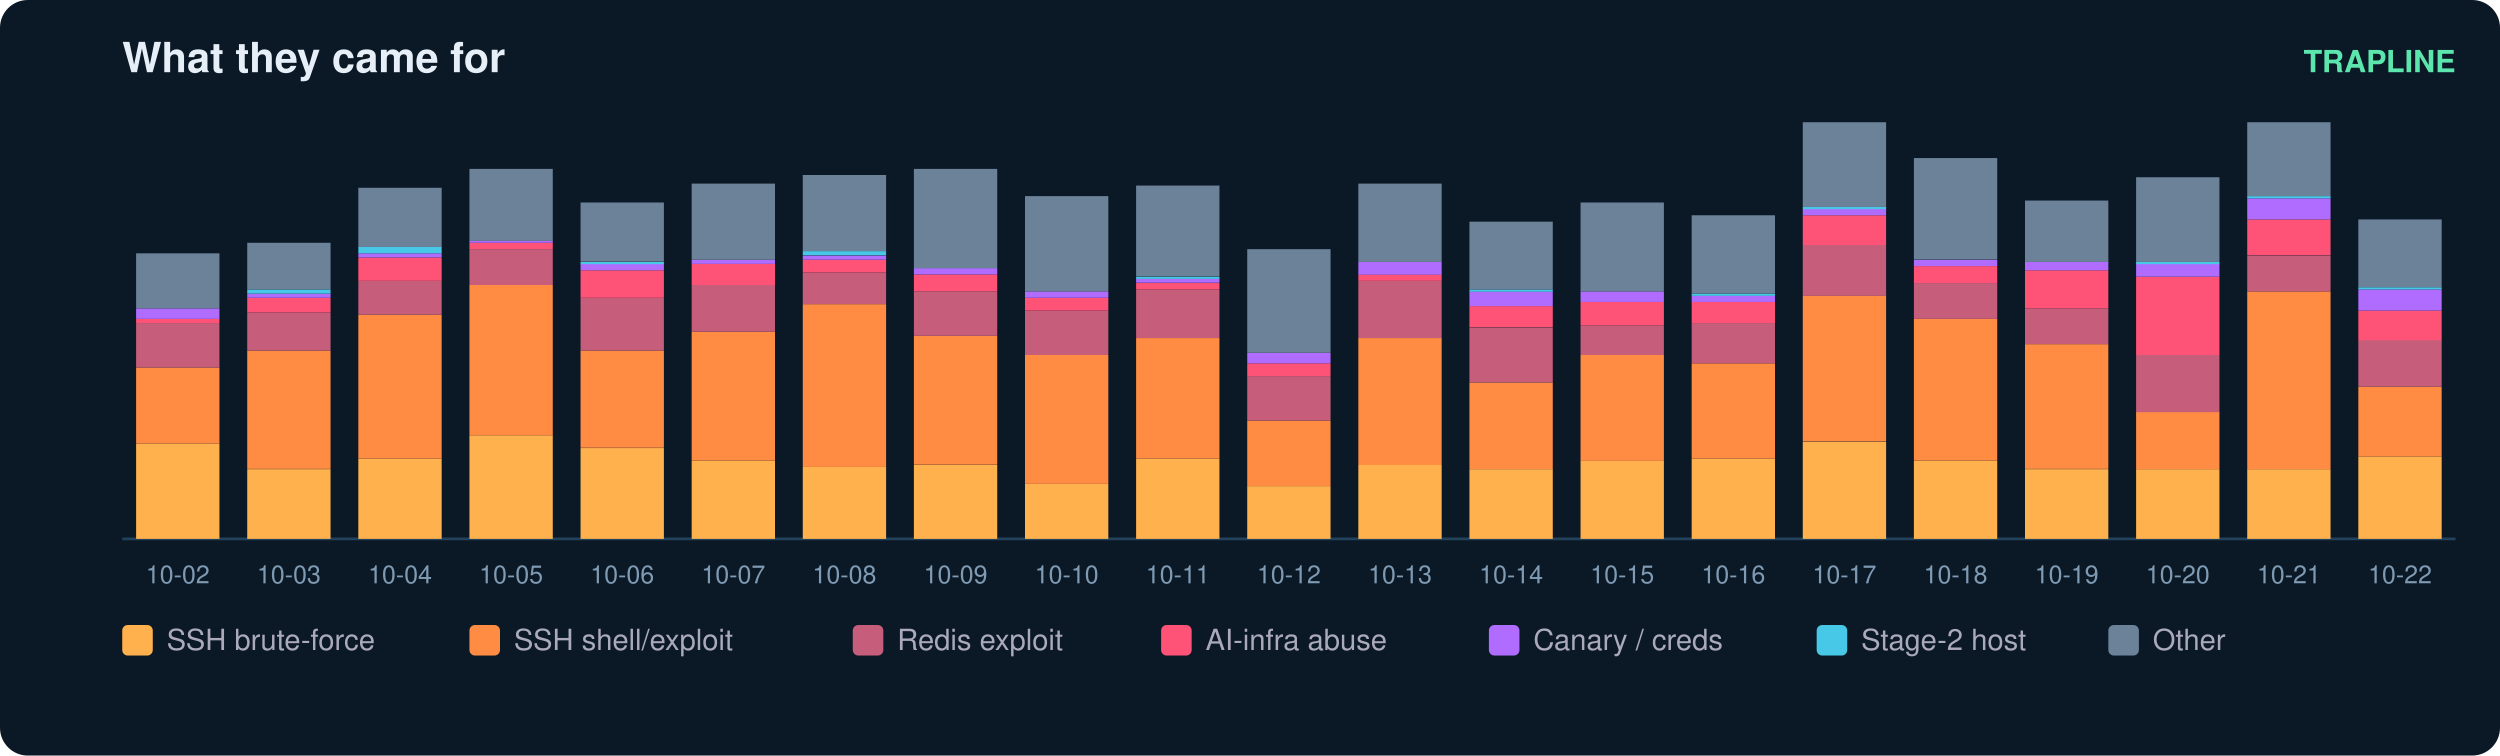
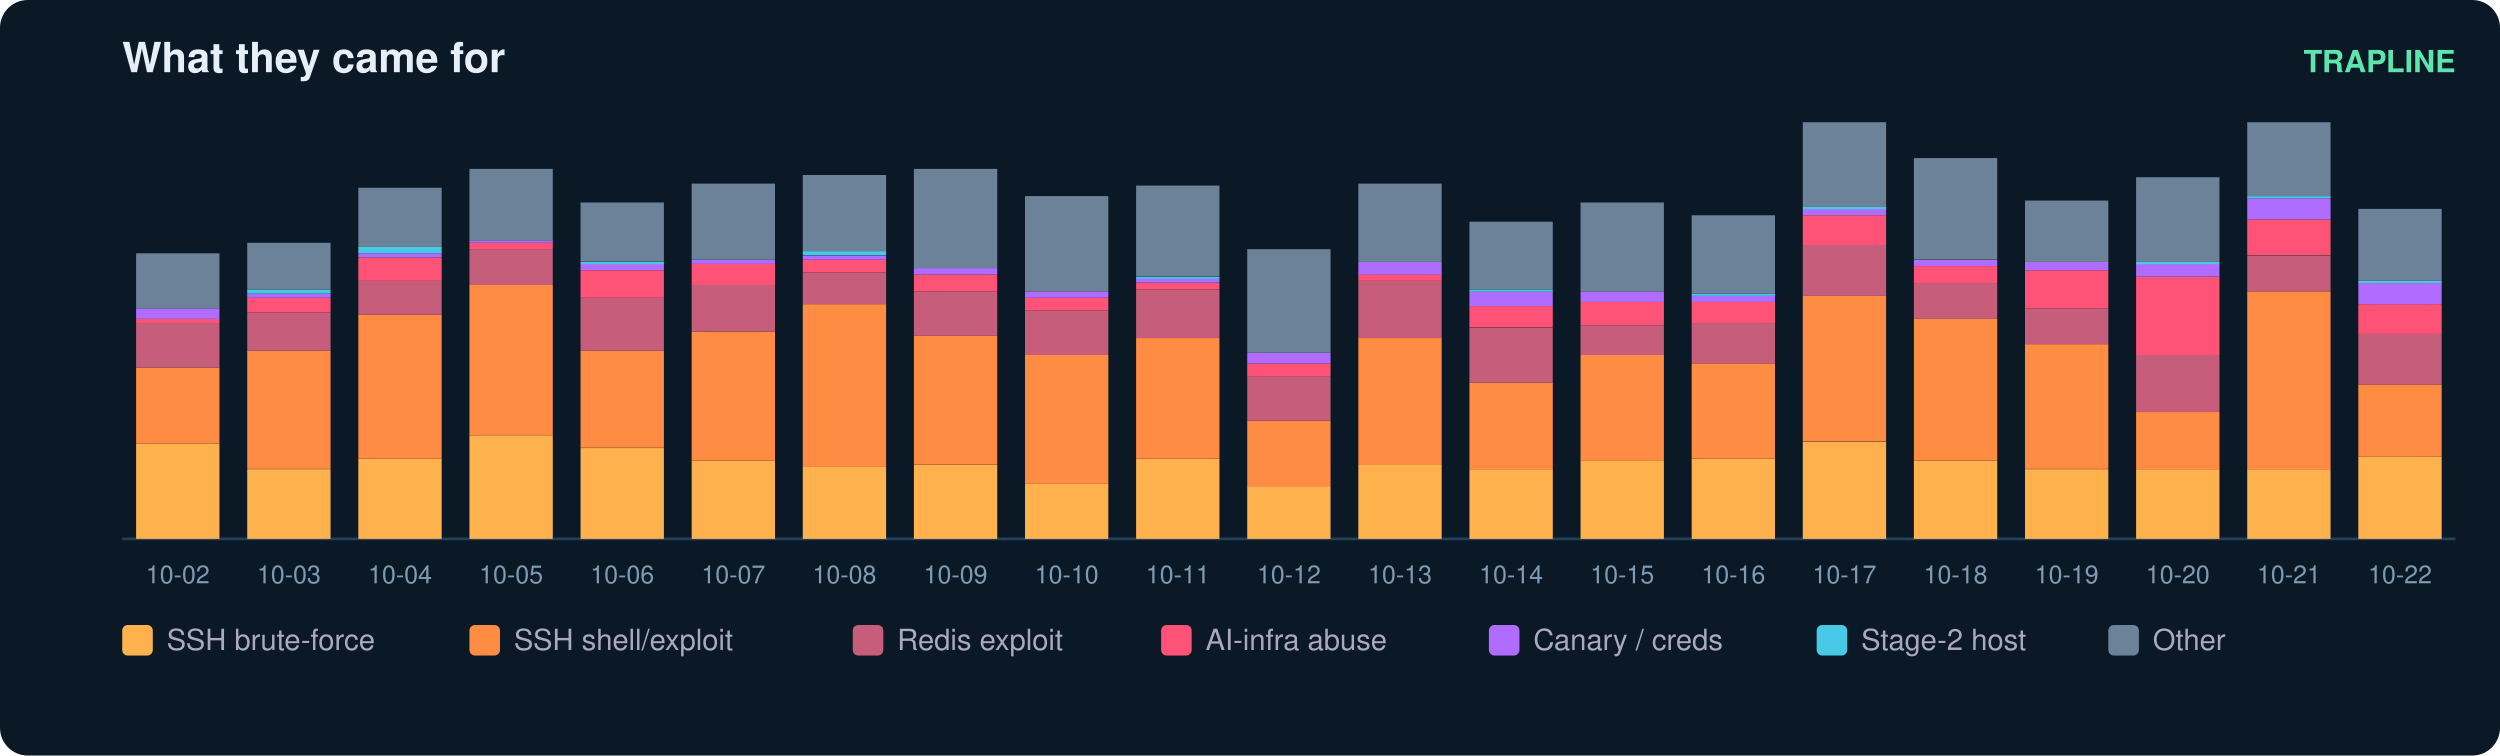
<svg xmlns="http://www.w3.org/2000/svg" width="900" height="272" viewBox="0 0 900 272" font-family="ui-sans-serif,Segoe UI,Helvetica,Arial">
  <rect width="900" height="272" rx="10" fill="#0b1826" />
  <text x="44" y="26" fill="#e6eff7" font-size="15" font-weight="700">What they came for</text>
  <text x="884" y="26" fill="#5ce6ad" font-size="11" text-anchor="end" font-weight="600">TRAPLINE</text>
  <line x1="44" y1="194" x2="884" y2="194" stroke="#22415a" />
  <rect x="49" y="159.7" width="30" height="34.3" fill="#ffb14e" />
  <rect x="49" y="132.3" width="30" height="27.4" fill="#ff8c42" />
  <rect x="49" y="116.3" width="30" height="16.0" fill="#c65d7b" />
  <rect x="49" y="114.8" width="30" height="1.5" fill="#ff5277" />
  <rect x="49" y="111.0" width="30" height="3.8" fill="#b06cff" />
  <rect x="49" y="91.2" width="30" height="19.8" fill="#6b8299" />
  <text x="64.0" y="210.0" fill="#7f9bb3" font-size="9" text-anchor="middle">10-02</text>
  <rect x="89" y="168.9" width="30" height="25.1" fill="#ffb14e" />
  <rect x="89" y="126.2" width="30" height="42.6" fill="#ff8c42" />
  <rect x="89" y="112.5" width="30" height="13.7" fill="#c65d7b" />
  <rect x="89" y="107.2" width="30" height="5.3" fill="#ff5277" />
  <rect x="89" y="105.7" width="30" height="1.5" fill="#b06cff" />
  <rect x="89" y="104.2" width="30" height="1.5" fill="#46c8e6" />
  <rect x="89" y="87.4" width="30" height="16.8" fill="#6b8299" />
  <text x="104.0" y="210.0" fill="#7f9bb3" font-size="9" text-anchor="middle">10-03</text>
  <rect x="129" y="165.1" width="30" height="28.9" fill="#ffb14e" />
  <rect x="129" y="113.3" width="30" height="51.8" fill="#ff8c42" />
  <rect x="129" y="101.1" width="30" height="12.2" fill="#c65d7b" />
  <rect x="129" y="92.7" width="30" height="8.4" fill="#ff5277" />
  <rect x="129" y="91.2" width="30" height="1.5" fill="#b06cff" />
  <rect x="129" y="88.9" width="30" height="2.3" fill="#46c8e6" />
  <rect x="129" y="67.6" width="30" height="21.3" fill="#6b8299" />
  <text x="144.0" y="210.0" fill="#7f9bb3" font-size="9" text-anchor="middle">10-04</text>
  <rect x="169" y="156.7" width="30" height="37.3" fill="#ffb14e" />
  <rect x="169" y="102.6" width="30" height="54.1" fill="#ff8c42" />
  <rect x="169" y="89.7" width="30" height="12.9" fill="#c65d7b" />
  <rect x="169" y="87.4" width="30" height="2.3" fill="#ff5277" />
  <rect x="169" y="86.6" width="30" height="0.8" fill="#b06cff" />
  <rect x="169" y="60.8" width="30" height="25.9" fill="#6b8299" />
  <text x="184.0" y="210.0" fill="#7f9bb3" font-size="9" text-anchor="middle">10-05</text>
  <rect x="209" y="161.3" width="30" height="32.7" fill="#ffb14e" />
  <rect x="209" y="126.2" width="30" height="35.0" fill="#ff8c42" />
  <rect x="209" y="107.2" width="30" height="19.0" fill="#c65d7b" />
  <rect x="209" y="97.3" width="30" height="9.9" fill="#ff5277" />
  <rect x="209" y="95.0" width="30" height="2.3" fill="#b06cff" />
  <rect x="209" y="94.3" width="30" height="0.8" fill="#46c8e6" />
  <rect x="209" y="72.9" width="30" height="21.3" fill="#6b8299" />
  <text x="224.0" y="210.0" fill="#7f9bb3" font-size="9" text-anchor="middle">10-06</text>
  <rect x="249" y="165.8" width="30" height="28.2" fill="#ffb14e" />
  <rect x="249" y="119.4" width="30" height="46.4" fill="#ff8c42" />
  <rect x="249" y="102.6" width="30" height="16.8" fill="#c65d7b" />
  <rect x="249" y="95.0" width="30" height="7.6" fill="#ff5277" />
  <rect x="249" y="93.5" width="30" height="1.5" fill="#b06cff" />
  <rect x="249" y="66.1" width="30" height="27.4" fill="#6b8299" />
  <text x="264.0" y="210.0" fill="#7f9bb3" font-size="9" text-anchor="middle">10-07</text>
  <rect x="289" y="168.1" width="30" height="25.9" fill="#ffb14e" />
  <rect x="289" y="109.5" width="30" height="58.6" fill="#ff8c42" />
  <rect x="289" y="98.1" width="30" height="11.4" fill="#c65d7b" />
  <rect x="289" y="93.5" width="30" height="4.6" fill="#ff5277" />
  <rect x="289" y="92.0" width="30" height="1.5" fill="#b06cff" />
  <rect x="289" y="90.4" width="30" height="1.5" fill="#46c8e6" />
  <rect x="289" y="63.0" width="30" height="27.4" fill="#6b8299" />
  <text x="304.0" y="210.0" fill="#7f9bb3" font-size="9" text-anchor="middle">10-08</text>
  <rect x="329" y="167.4" width="30" height="26.6" fill="#ffb14e" />
  <rect x="329" y="120.9" width="30" height="46.4" fill="#ff8c42" />
  <rect x="329" y="104.9" width="30" height="16.0" fill="#c65d7b" />
  <rect x="329" y="98.8" width="30" height="6.1" fill="#ff5277" />
  <rect x="329" y="96.5" width="30" height="2.3" fill="#b06cff" />
  <rect x="329" y="60.8" width="30" height="35.8" fill="#6b8299" />
  <text x="344.0" y="210.0" fill="#7f9bb3" font-size="9" text-anchor="middle">10-09</text>
  <rect x="369" y="174.2" width="30" height="19.8" fill="#ffb14e" />
  <rect x="369" y="127.8" width="30" height="46.4" fill="#ff8c42" />
  <rect x="369" y="111.8" width="30" height="16.0" fill="#c65d7b" />
  <rect x="369" y="107.2" width="30" height="4.6" fill="#ff5277" />
  <rect x="369" y="104.9" width="30" height="2.3" fill="#b06cff" />
  <rect x="369" y="70.6" width="30" height="34.3" fill="#6b8299" />
  <text x="384.0" y="210.0" fill="#7f9bb3" font-size="9" text-anchor="middle">10-10</text>
  <rect x="409" y="165.1" width="30" height="28.9" fill="#ffb14e" />
  <rect x="409" y="121.7" width="30" height="43.4" fill="#ff8c42" />
  <rect x="409" y="104.2" width="30" height="17.5" fill="#c65d7b" />
  <rect x="409" y="101.9" width="30" height="2.3" fill="#ff5277" />
  <rect x="409" y="100.3" width="30" height="1.5" fill="#b06cff" />
  <rect x="409" y="99.6" width="30" height="0.8" fill="#46c8e6" />
  <rect x="409" y="66.8" width="30" height="32.7" fill="#6b8299" />
  <text x="424.0" y="210.0" fill="#7f9bb3" font-size="9" text-anchor="middle">10-11</text>
  <rect x="449" y="175.0" width="30" height="19.0" fill="#ffb14e" />
  <rect x="449" y="151.4" width="30" height="23.6" fill="#ff8c42" />
  <rect x="449" y="135.4" width="30" height="16.0" fill="#c65d7b" />
  <rect x="449" y="130.8" width="30" height="4.6" fill="#ff5277" />
  <rect x="449" y="127.0" width="30" height="3.8" fill="#b06cff" />
  <rect x="449" y="89.7" width="30" height="37.3" fill="#6b8299" />
  <text x="464.0" y="210.0" fill="#7f9bb3" font-size="9" text-anchor="middle">10-12</text>
  <rect x="489" y="167.4" width="30" height="26.6" fill="#ffb14e" />
  <rect x="489" y="121.7" width="30" height="45.7" fill="#ff8c42" />
  <rect x="489" y="101.1" width="30" height="20.6" fill="#c65d7b" />
  <rect x="489" y="98.8" width="30" height="2.3" fill="#ff5277" />
  <rect x="489" y="94.3" width="30" height="4.6" fill="#b06cff" />
  <rect x="489" y="66.1" width="30" height="28.2" fill="#6b8299" />
  <text x="504.0" y="210.0" fill="#7f9bb3" font-size="9" text-anchor="middle">10-13</text>
  <rect x="529" y="168.9" width="30" height="25.1" fill="#ffb14e" />
  <rect x="529" y="137.7" width="30" height="31.2" fill="#ff8c42" />
  <rect x="529" y="117.9" width="30" height="19.8" fill="#c65d7b" />
  <rect x="529" y="110.2" width="30" height="7.6" fill="#ff5277" />
  <rect x="529" y="104.9" width="30" height="5.3" fill="#b06cff" />
  <rect x="529" y="104.2" width="30" height="0.8" fill="#46c8e6" />
  <rect x="529" y="79.8" width="30" height="24.4" fill="#6b8299" />
  <text x="544.0" y="210.0" fill="#7f9bb3" font-size="9" text-anchor="middle">10-14</text>
  <rect x="569" y="165.8" width="30" height="28.2" fill="#ffb14e" />
  <rect x="569" y="127.8" width="30" height="38.1" fill="#ff8c42" />
  <rect x="569" y="117.1" width="30" height="10.7" fill="#c65d7b" />
  <rect x="569" y="108.7" width="30" height="8.4" fill="#ff5277" />
  <rect x="569" y="104.9" width="30" height="3.8" fill="#b06cff" />
  <rect x="569" y="72.9" width="30" height="32.0" fill="#6b8299" />
  <text x="584.0" y="210.0" fill="#7f9bb3" font-size="9" text-anchor="middle">10-15</text>
  <rect x="609" y="165.1" width="30" height="28.9" fill="#ffb14e" />
  <rect x="609" y="130.8" width="30" height="34.3" fill="#ff8c42" />
  <rect x="609" y="116.3" width="30" height="14.5" fill="#c65d7b" />
  <rect x="609" y="108.7" width="30" height="7.6" fill="#ff5277" />
  <rect x="609" y="106.4" width="30" height="2.3" fill="#b06cff" />
  <rect x="609" y="105.7" width="30" height="0.8" fill="#46c8e6" />
  <rect x="609" y="77.5" width="30" height="28.2" fill="#6b8299" />
  <text x="624.0" y="210.0" fill="#7f9bb3" font-size="9" text-anchor="middle">10-16</text>
  <rect x="649" y="159.0" width="30" height="35.0" fill="#ffb14e" />
  <rect x="649" y="106.4" width="30" height="52.5" fill="#ff8c42" />
  <rect x="649" y="88.2" width="30" height="18.3" fill="#c65d7b" />
  <rect x="649" y="77.5" width="30" height="10.7" fill="#ff5277" />
  <rect x="649" y="75.2" width="30" height="2.3" fill="#b06cff" />
  <rect x="649" y="74.5" width="30" height="0.8" fill="#46c8e6" />
  <rect x="649" y="44.0" width="30" height="30.5" fill="#6b8299" />
  <text x="664.0" y="210.0" fill="#7f9bb3" font-size="9" text-anchor="middle">10-17</text>
  <rect x="689" y="165.8" width="30" height="28.2" fill="#ffb14e" />
  <rect x="689" y="114.8" width="30" height="51.0" fill="#ff8c42" />
  <rect x="689" y="101.9" width="30" height="12.9" fill="#c65d7b" />
  <rect x="689" y="95.8" width="30" height="6.1" fill="#ff5277" />
  <rect x="689" y="93.5" width="30" height="2.3" fill="#b06cff" />
  <rect x="689" y="56.9" width="30" height="36.5" fill="#6b8299" />
  <text x="704.0" y="210.0" fill="#7f9bb3" font-size="9" text-anchor="middle">10-18</text>
  <rect x="729" y="168.9" width="30" height="25.1" fill="#ffb14e" />
  <rect x="729" y="123.9" width="30" height="44.9" fill="#ff8c42" />
  <rect x="729" y="111.0" width="30" height="12.9" fill="#c65d7b" />
  <rect x="729" y="97.3" width="30" height="13.7" fill="#ff5277" />
  <rect x="729" y="94.3" width="30" height="3.0" fill="#b06cff" />
  <rect x="729" y="72.2" width="30" height="22.1" fill="#6b8299" />
  <text x="744.0" y="210.0" fill="#7f9bb3" font-size="9" text-anchor="middle">10-19</text>
  <rect x="769" y="168.9" width="30" height="25.1" fill="#ffb14e" />
  <rect x="769" y="148.3" width="30" height="20.6" fill="#ff8c42" />
  <rect x="769" y="127.8" width="30" height="20.6" fill="#c65d7b" />
  <rect x="769" y="99.6" width="30" height="28.2" fill="#ff5277" />
  <rect x="769" y="95.0" width="30" height="4.6" fill="#b06cff" />
  <rect x="769" y="94.3" width="30" height="0.8" fill="#46c8e6" />
  <rect x="769" y="63.8" width="30" height="30.5" fill="#6b8299" />
  <text x="784.0" y="210.0" fill="#7f9bb3" font-size="9" text-anchor="middle">10-20</text>
  <rect x="809" y="168.9" width="30" height="25.1" fill="#ffb14e" />
  <rect x="809" y="104.9" width="30" height="64.0" fill="#ff8c42" />
  <rect x="809" y="92.0" width="30" height="12.9" fill="#c65d7b" />
  <rect x="809" y="79.0" width="30" height="12.9" fill="#ff5277" />
  <rect x="809" y="71.4" width="30" height="7.6" fill="#b06cff" />
  <rect x="809" y="70.6" width="30" height="0.8" fill="#46c8e6" />
  <rect x="809" y="44.0" width="30" height="26.6" fill="#6b8299" />
  <text x="824.0" y="210.0" fill="#7f9bb3" font-size="9" text-anchor="middle">10-21</text>
  <rect x="849" y="164.3" width="30" height="29.7" fill="#ffb14e" />
-   <rect x="849" y="139.2" width="30" height="25.1" fill="#ff8c42" />
-   <rect x="849" y="122.4" width="30" height="16.8" fill="#c65d7b" />
-   <rect x="849" y="111.8" width="30" height="10.7" fill="#ff5277" />
-   <rect x="849" y="104.2" width="30" height="7.6" fill="#b06cff" />
-   <rect x="849" y="103.4" width="30" height="0.8" fill="#46c8e6" />
-   <rect x="849" y="79.0" width="30" height="24.4" fill="#6b8299" />
+   <rect x="849" y="138.4" width="30" height="25.9" fill="#ff8c42" />
+   <rect x="849" y="120.1" width="30" height="18.3" fill="#c65d7b" />
+   <rect x="849" y="109.5" width="30" height="10.7" fill="#ff5277" />
+   <rect x="849" y="101.9" width="30" height="7.6" fill="#b06cff" />
+   <rect x="849" y="101.1" width="30" height="0.8" fill="#46c8e6" />
+   <rect x="849" y="75.2" width="30" height="25.9" fill="#6b8299" />
  <text x="864.0" y="210.0" fill="#7f9bb3" font-size="9" text-anchor="middle">10-22</text>
  <rect x="44" y="225" width="11" height="11" rx="2" fill="#ffb14e" />
  <text x="60" y="234" fill="#aab" font-size="10.5">SSH brute-force</text>
  <rect x="169" y="225" width="11" height="11" rx="2" fill="#ff8c42" />
  <text x="185" y="234" fill="#aab" font-size="10.5">SSH shell/exploit</text>
  <rect x="307" y="225" width="11" height="11" rx="2" fill="#c65d7b" />
  <text x="323" y="234" fill="#aab" font-size="10.5">Redis exploit</text>
  <rect x="418" y="225" width="11" height="11" rx="2" fill="#ff5277" />
  <text x="434" y="234" fill="#aab" font-size="10.5">AI-infra abuse</text>
  <rect x="536" y="225" width="11" height="11" rx="2" fill="#b06cff" />
  <text x="552" y="234" fill="#aab" font-size="10.5">Canary / creds</text>
  <rect x="654" y="225" width="11" height="11" rx="2" fill="#46c8e6" />
  <text x="670" y="234" fill="#aab" font-size="10.5">Stage-2 host</text>
  <rect x="759" y="225" width="11" height="11" rx="2" fill="#6b8299" />
  <text x="775" y="234" fill="#aab" font-size="10.5">Other</text>
</svg>
